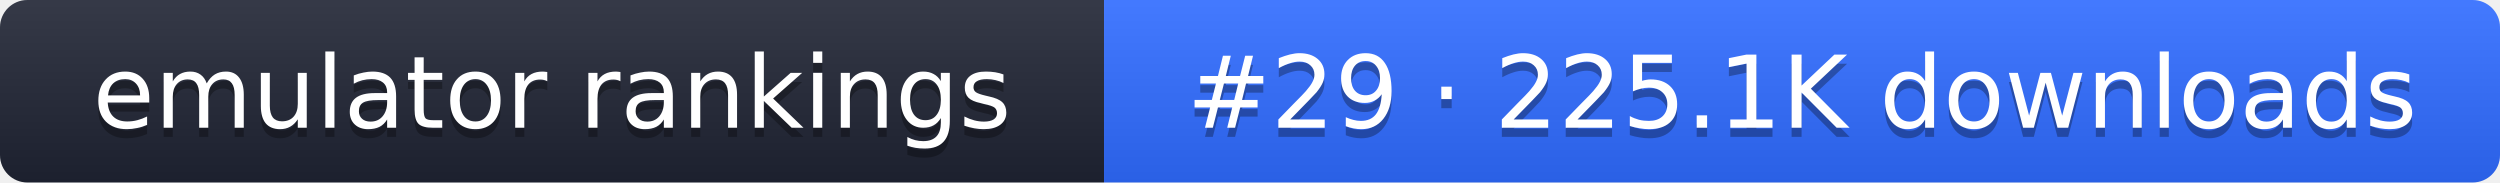
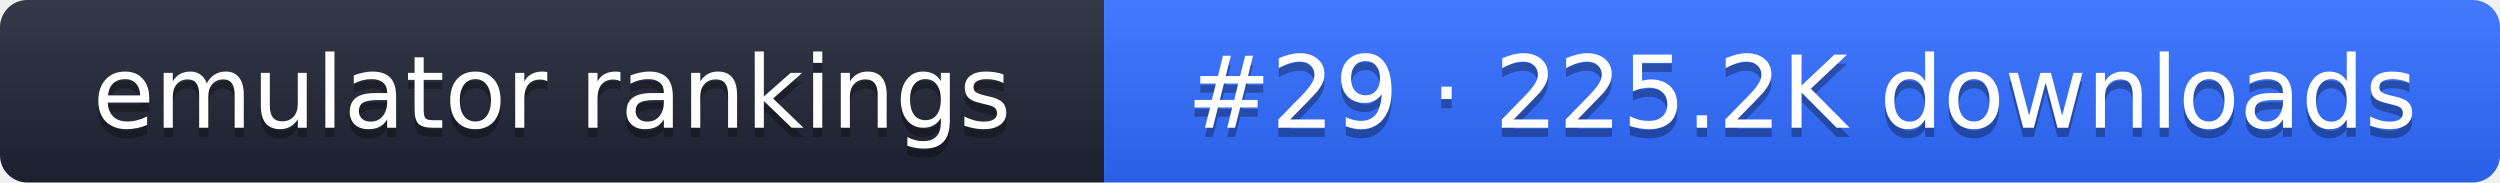
- <svg xmlns="http://www.w3.org/2000/svg" width="274" height="20" role="img" aria-label="emulator rankings: #29 · 225.1K downloads">
+ <svg xmlns="http://www.w3.org/2000/svg" width="274" height="20" role="img" aria-label="emulator rankings: #29 · 225.2K downloads">
  <linearGradient id="g" x2="0" y2="100%">
    <stop offset="0" stop-color="#fff" stop-opacity=".1" />
    <stop offset="1" stop-opacity=".1" />
  </linearGradient>
  <clipPath id="r">
    <rect width="274" height="20" rx="3" fill="#fff" />
  </clipPath>
  <g clip-path="url(#r)">
    <rect width="121" height="20" fill="#1f2433" />
    <rect x="121" width="153" height="20" fill="#2f6bff" />
    <rect width="274" height="20" fill="url(#g)" />
  </g>
  <g fill="#fff" text-anchor="middle" font-family="Verdana,DejaVu Sans,sans-serif" font-size="11">
    <text x="60.5" y="15" fill="#010101" fill-opacity=".3">emulator rankings</text>
    <text x="60.5" y="14">emulator rankings</text>
-     <text x="197.5" y="15" fill="#010101" fill-opacity=".3">#29 · 225.1K downloads</text>
-     <text x="197.5" y="14">#29 · 225.1K downloads</text>
+     <text x="197.5" y="15" fill="#010101" fill-opacity=".3">#29 · 225.2K downloads</text>
+     <text x="197.5" y="14">#29 · 225.2K downloads</text>
  </g>
</svg>
